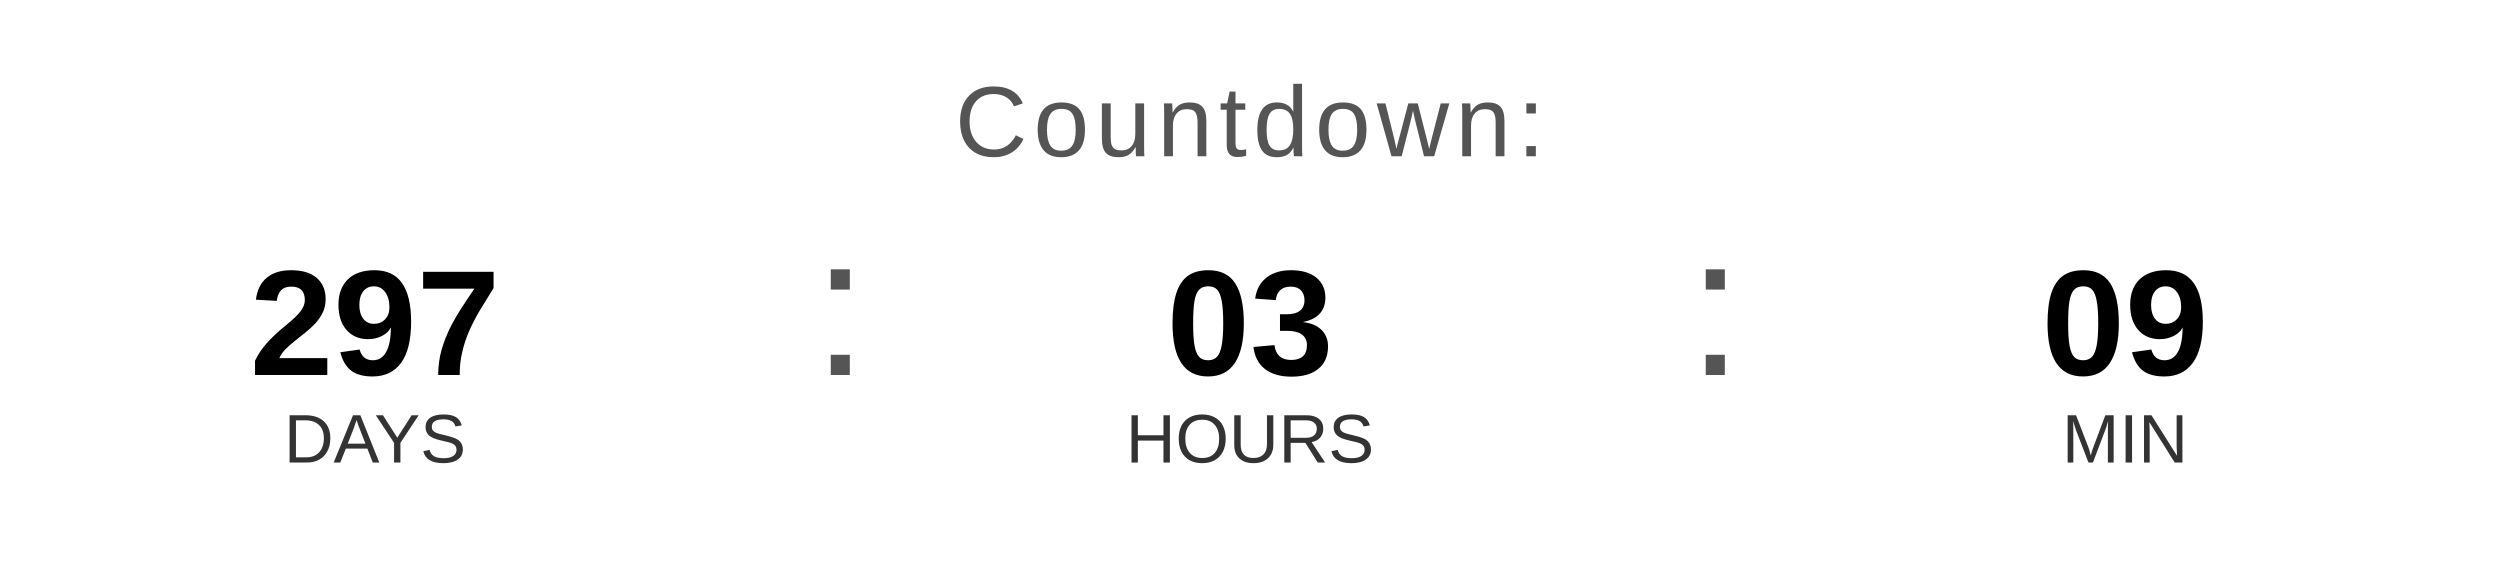
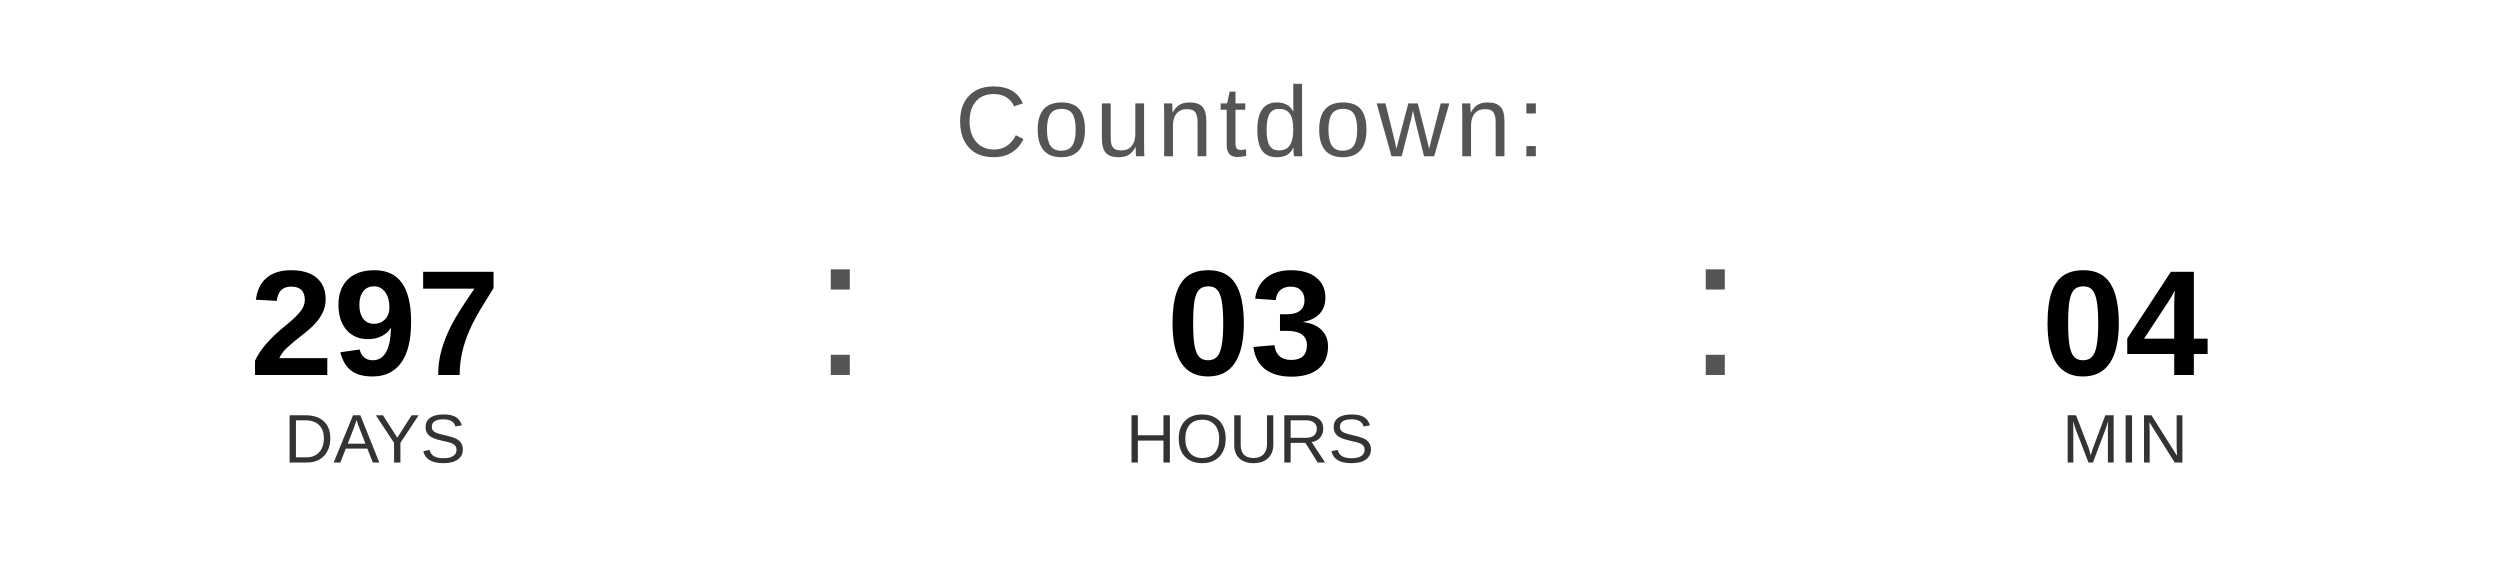
<svg xmlns="http://www.w3.org/2000/svg" width="400" height="90" viewBox="0 0 400 90">
  <text x="200" y="25" font-family="Arial, Helvetica, sans-serif" font-size="16" fill="#555555" text-anchor="middle" letter-spacing="1">
    Countdown:
  </text>
  <text x="60" y="60" font-family="Arial, Helvetica, sans-serif" font-size="24" font-weight="bold" fill="#000000" text-anchor="middle">297</text>
  <text x="60" y="74" font-family="Arial, Helvetica, sans-serif" font-size="11" fill="#333333" text-anchor="middle">DAYS</text>
  <text x="130" y="60" font-family="Arial, sans-serif" font-size="32" fill="#555555">:</text>
  <text x="200" y="60" font-family="Arial, Helvetica, sans-serif" font-size="24" font-weight="bold" fill="#000000" text-anchor="middle">03</text>
  <text x="200" y="74" font-family="Arial, Helvetica, sans-serif" font-size="11" fill="#333333" text-anchor="middle">HOURS</text>
  <text x="270" y="60" font-family="Arial, sans-serif" font-size="32" fill="#555555">:</text>
-   <text x="340" y="60" font-family="Arial, Helvetica, sans-serif" font-size="24" font-weight="bold" fill="#000000" text-anchor="middle">09</text>
+   <text x="340" y="60" font-family="Arial, Helvetica, sans-serif" font-size="24" font-weight="bold" fill="#000000" text-anchor="middle">04</text>
  <text x="340" y="74" font-family="Arial, Helvetica, sans-serif" font-size="11" fill="#333333" text-anchor="middle">MIN</text>
</svg>
